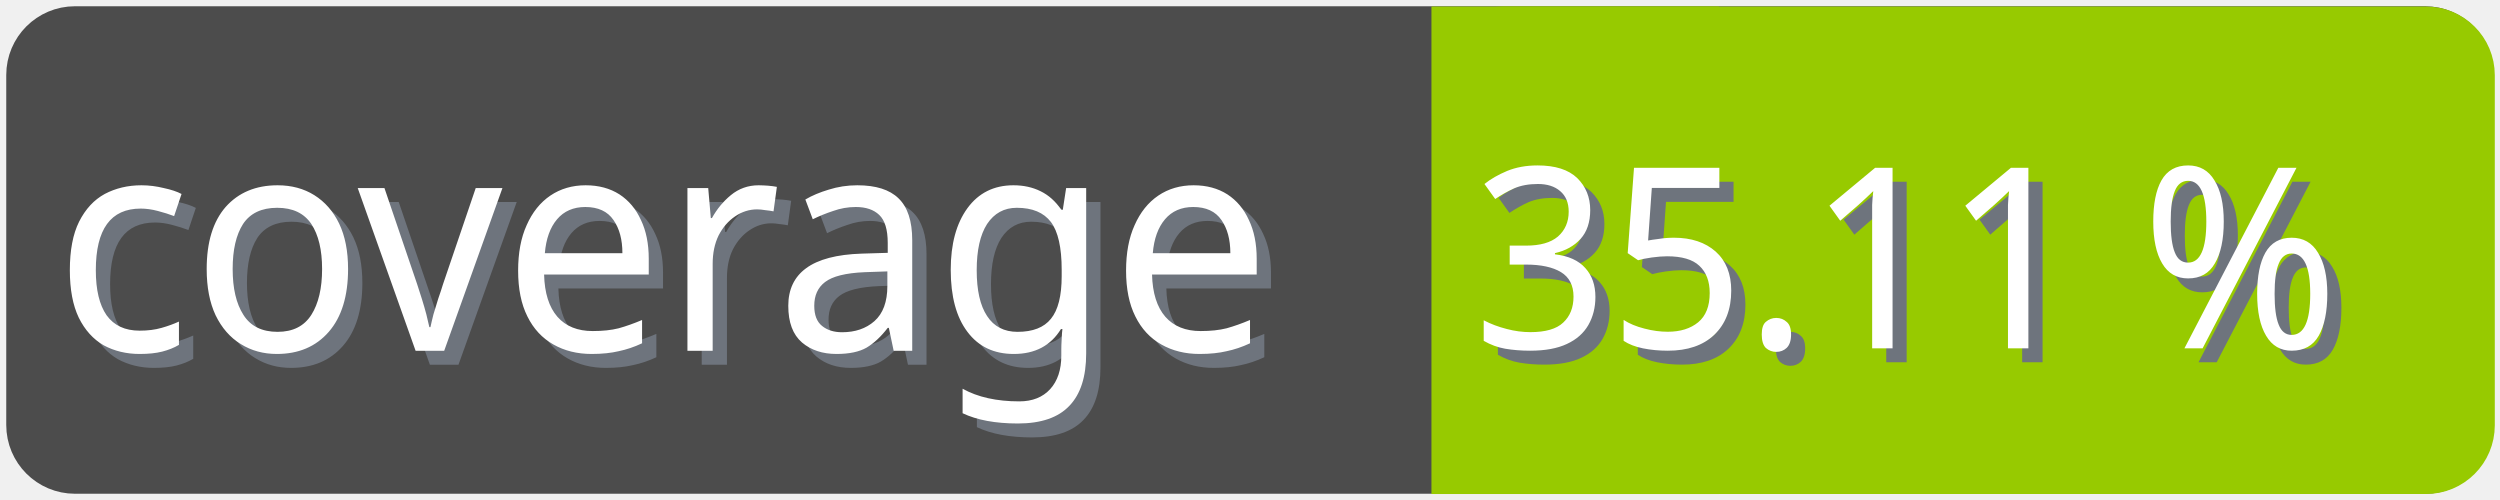
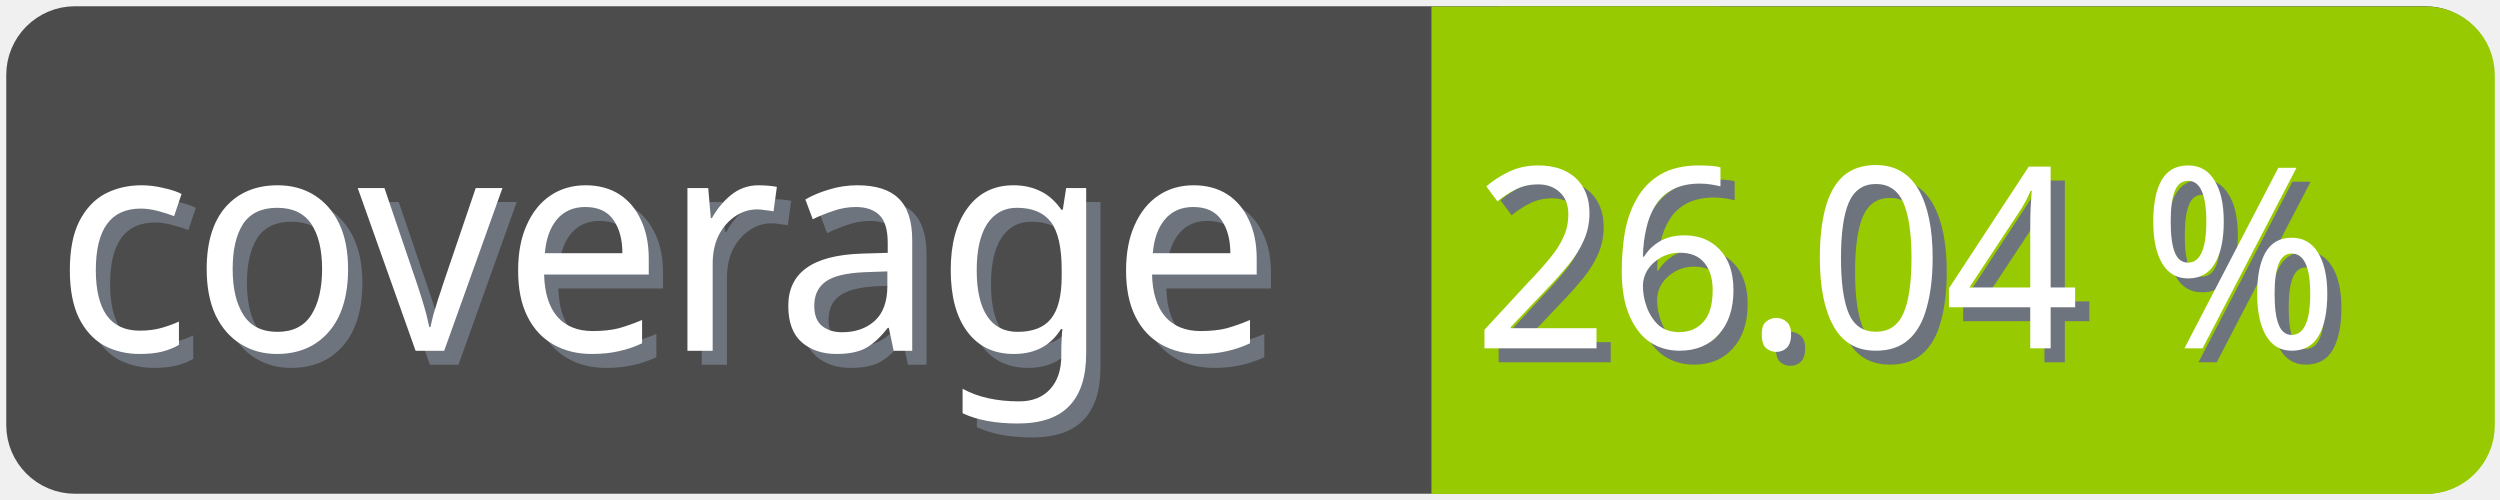
<svg xmlns="http://www.w3.org/2000/svg" width="100" height="20">
  <g>
    <rect fill="none" id="canvas_background" height="22" width="102" y="-1" x="-1" />
  </g>
  <g>
    <rect rx="2" id="svg_1" height="18" width="98" y="1" x="1" stroke-width="1.5" stroke="#4c4c4c" fill="#4c4c4c" />
    <text transform="matrix(0.95, 0, 0, 1.01133, 0.0809801, -0.0237383)" font-weight="normal" xml:space="preserve" text-anchor="start" font-family="'Trebuchet MS', Gadget, sans-serif" font-size="12" id="svg_8" y="14.45" x="2.8" stroke-width="0" stroke="#4c4c4c" fill="#6e747d">coverage</text>
    <text transform="matrix(0.95, 0, 0, 1.01133, 0.0809801, -0.0237383)" font-weight="normal" xml:space="preserve" text-anchor="start" font-family="'Trebuchet MS', Gadget, sans-serif" font-size="12" id="svg_3" y="13.9" x="2.2" stroke-width="0" stroke="#4c4c4c" fill="#ffffff">coverage</text>
    <rect rx="2" id="svg_5" height="18" width="40.905" y="1.011" x="58.137" stroke-width="1.5" stroke="#97ca00" fill="#97ca00" />
    <rect id="svg_7" height="18" width="10" y="1.011" x="58.008" stroke-width="1.5" stroke="#97ca00" fill="#97ca00" />
-     <text transform="matrix(0.95, 0, 0, 1.01133, 0.0809801, -0.0237383)" font-weight="normal" xml:space="preserve" text-anchor="end" font-family="'Trebuchet MS', Gadget, sans-serif" font-size="10" id="svg_10" y="14.35" x="99" stroke-width="0" stroke="#4c4c4c" fill="#6e747d">35.11 %</text>
-     <text transform="matrix(0.95, 0, 0, 1.01133, 0.0809801, -0.0237383)" font-weight="normal" xml:space="preserve" text-anchor="end" font-family="'Trebuchet MS', Gadget, sans-serif" font-size="10" id="svg_9" y="13.8" x="98.4" stroke-width="0" stroke="#4c4c4c" fill="#ffffff">35.11 %</text>
+     <text transform="matrix(0.95, 0, 0, 1.01133, 0.0809801, -0.0237383)" font-weight="normal" xml:space="preserve" text-anchor="end" font-family="'Trebuchet MS', Gadget, sans-serif" font-size="10" id="svg_10" y="14.35" x="99" stroke-width="0" stroke="#4c4c4c" fill="#6e747d">26.04 %</text>
+     <text transform="matrix(0.95, 0, 0, 1.01133, 0.0809801, -0.0237383)" font-weight="normal" xml:space="preserve" text-anchor="end" font-family="'Trebuchet MS', Gadget, sans-serif" font-size="10" id="svg_9" y="13.8" x="98.4" stroke-width="0" stroke="#4c4c4c" fill="#ffffff">26.04 %</text>
  </g>
</svg>
